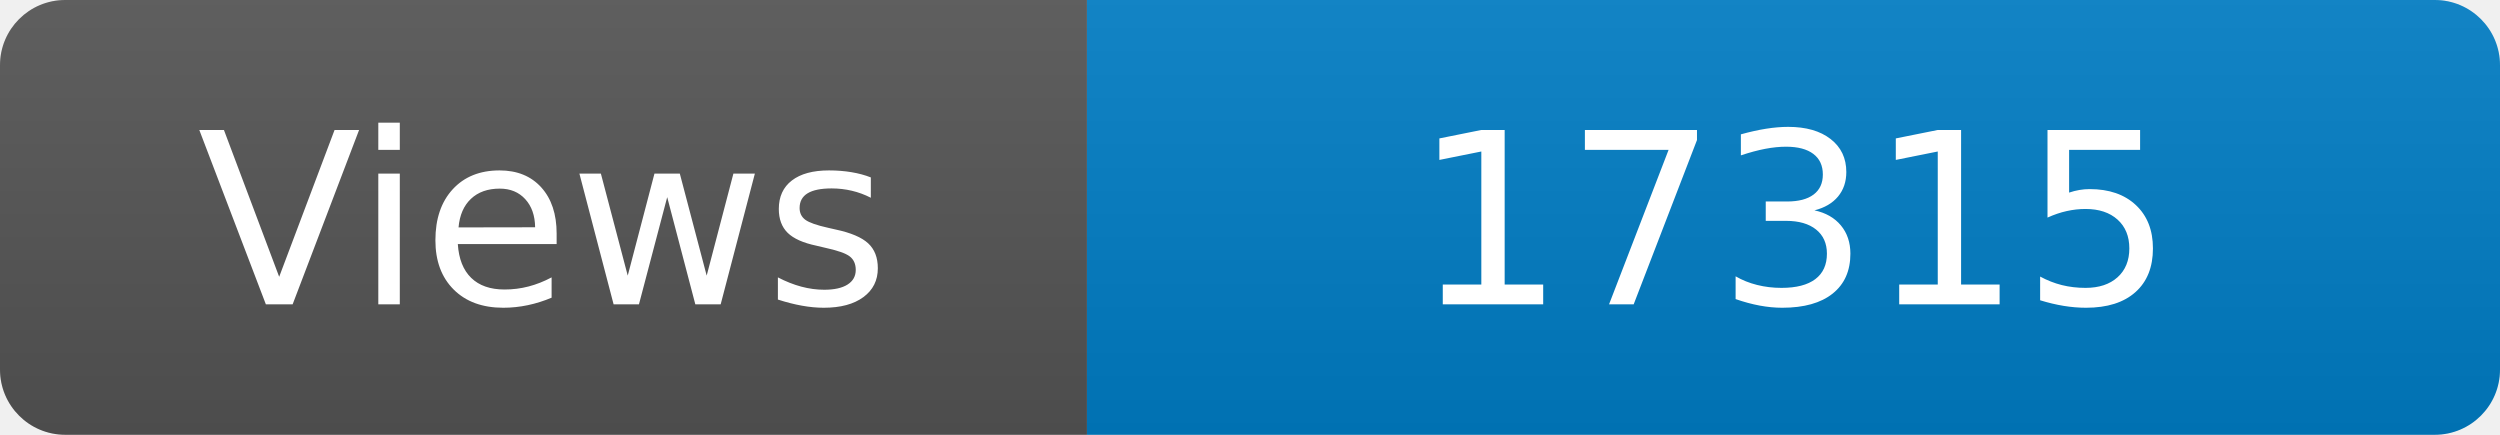
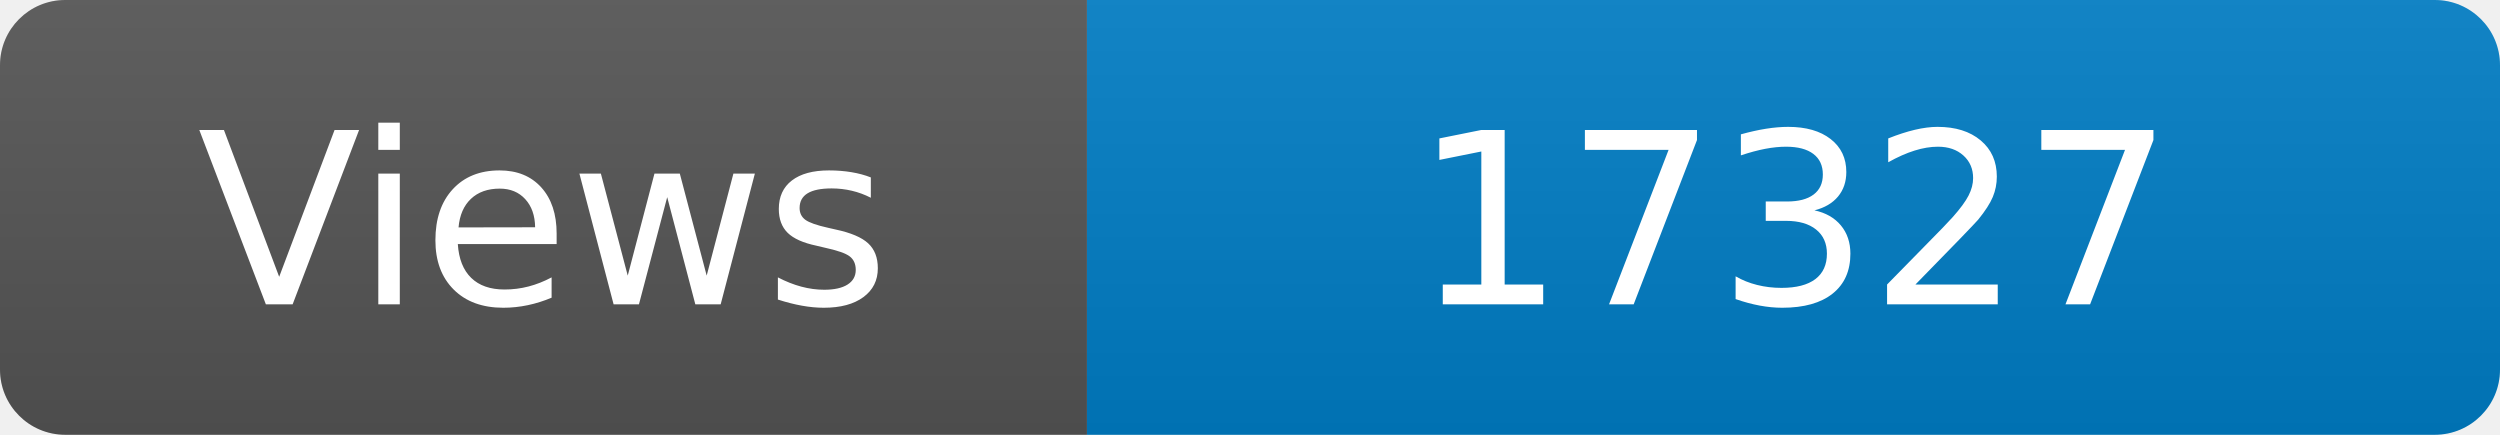
<svg xmlns="http://www.w3.org/2000/svg" width="115" height="20" role="img" aria-label="Maintained?: yes">
  <linearGradient id="s" x2="0" y2="100%">
    <stop offset="0" stop-color="#bbb" stop-opacity=".1" />
    <stop offset="1" stop-opacity=".1" />
  </linearGradient>
  <clipPath id="r">
    <rect width="115" height="20" rx="3" fill="#fff" />
  </clipPath>
  <g clip-path="url(#r)">
    <rect width="50" height="20" fill="#555" />
    <rect x="50" width="160" height="20" fill="#007ec6" />
    <rect width="115" height="20" fill="url(#s)" />
  </g>
  <g fill="#fff" text-anchor="middle" font-family="Verdana,Geneva,DejaVu Sans,sans-serif" font-size="110">
    <text x="250" y="140" transform="scale(.1)" fill="#fff">Views</text>
-     <text x="825" y="140" transform="scale(.1)" fill="#fff">17315</text>
+     <text x="825" y="140" transform="scale(.1)" fill="#fff">17327</text>
  </g>
</svg>
